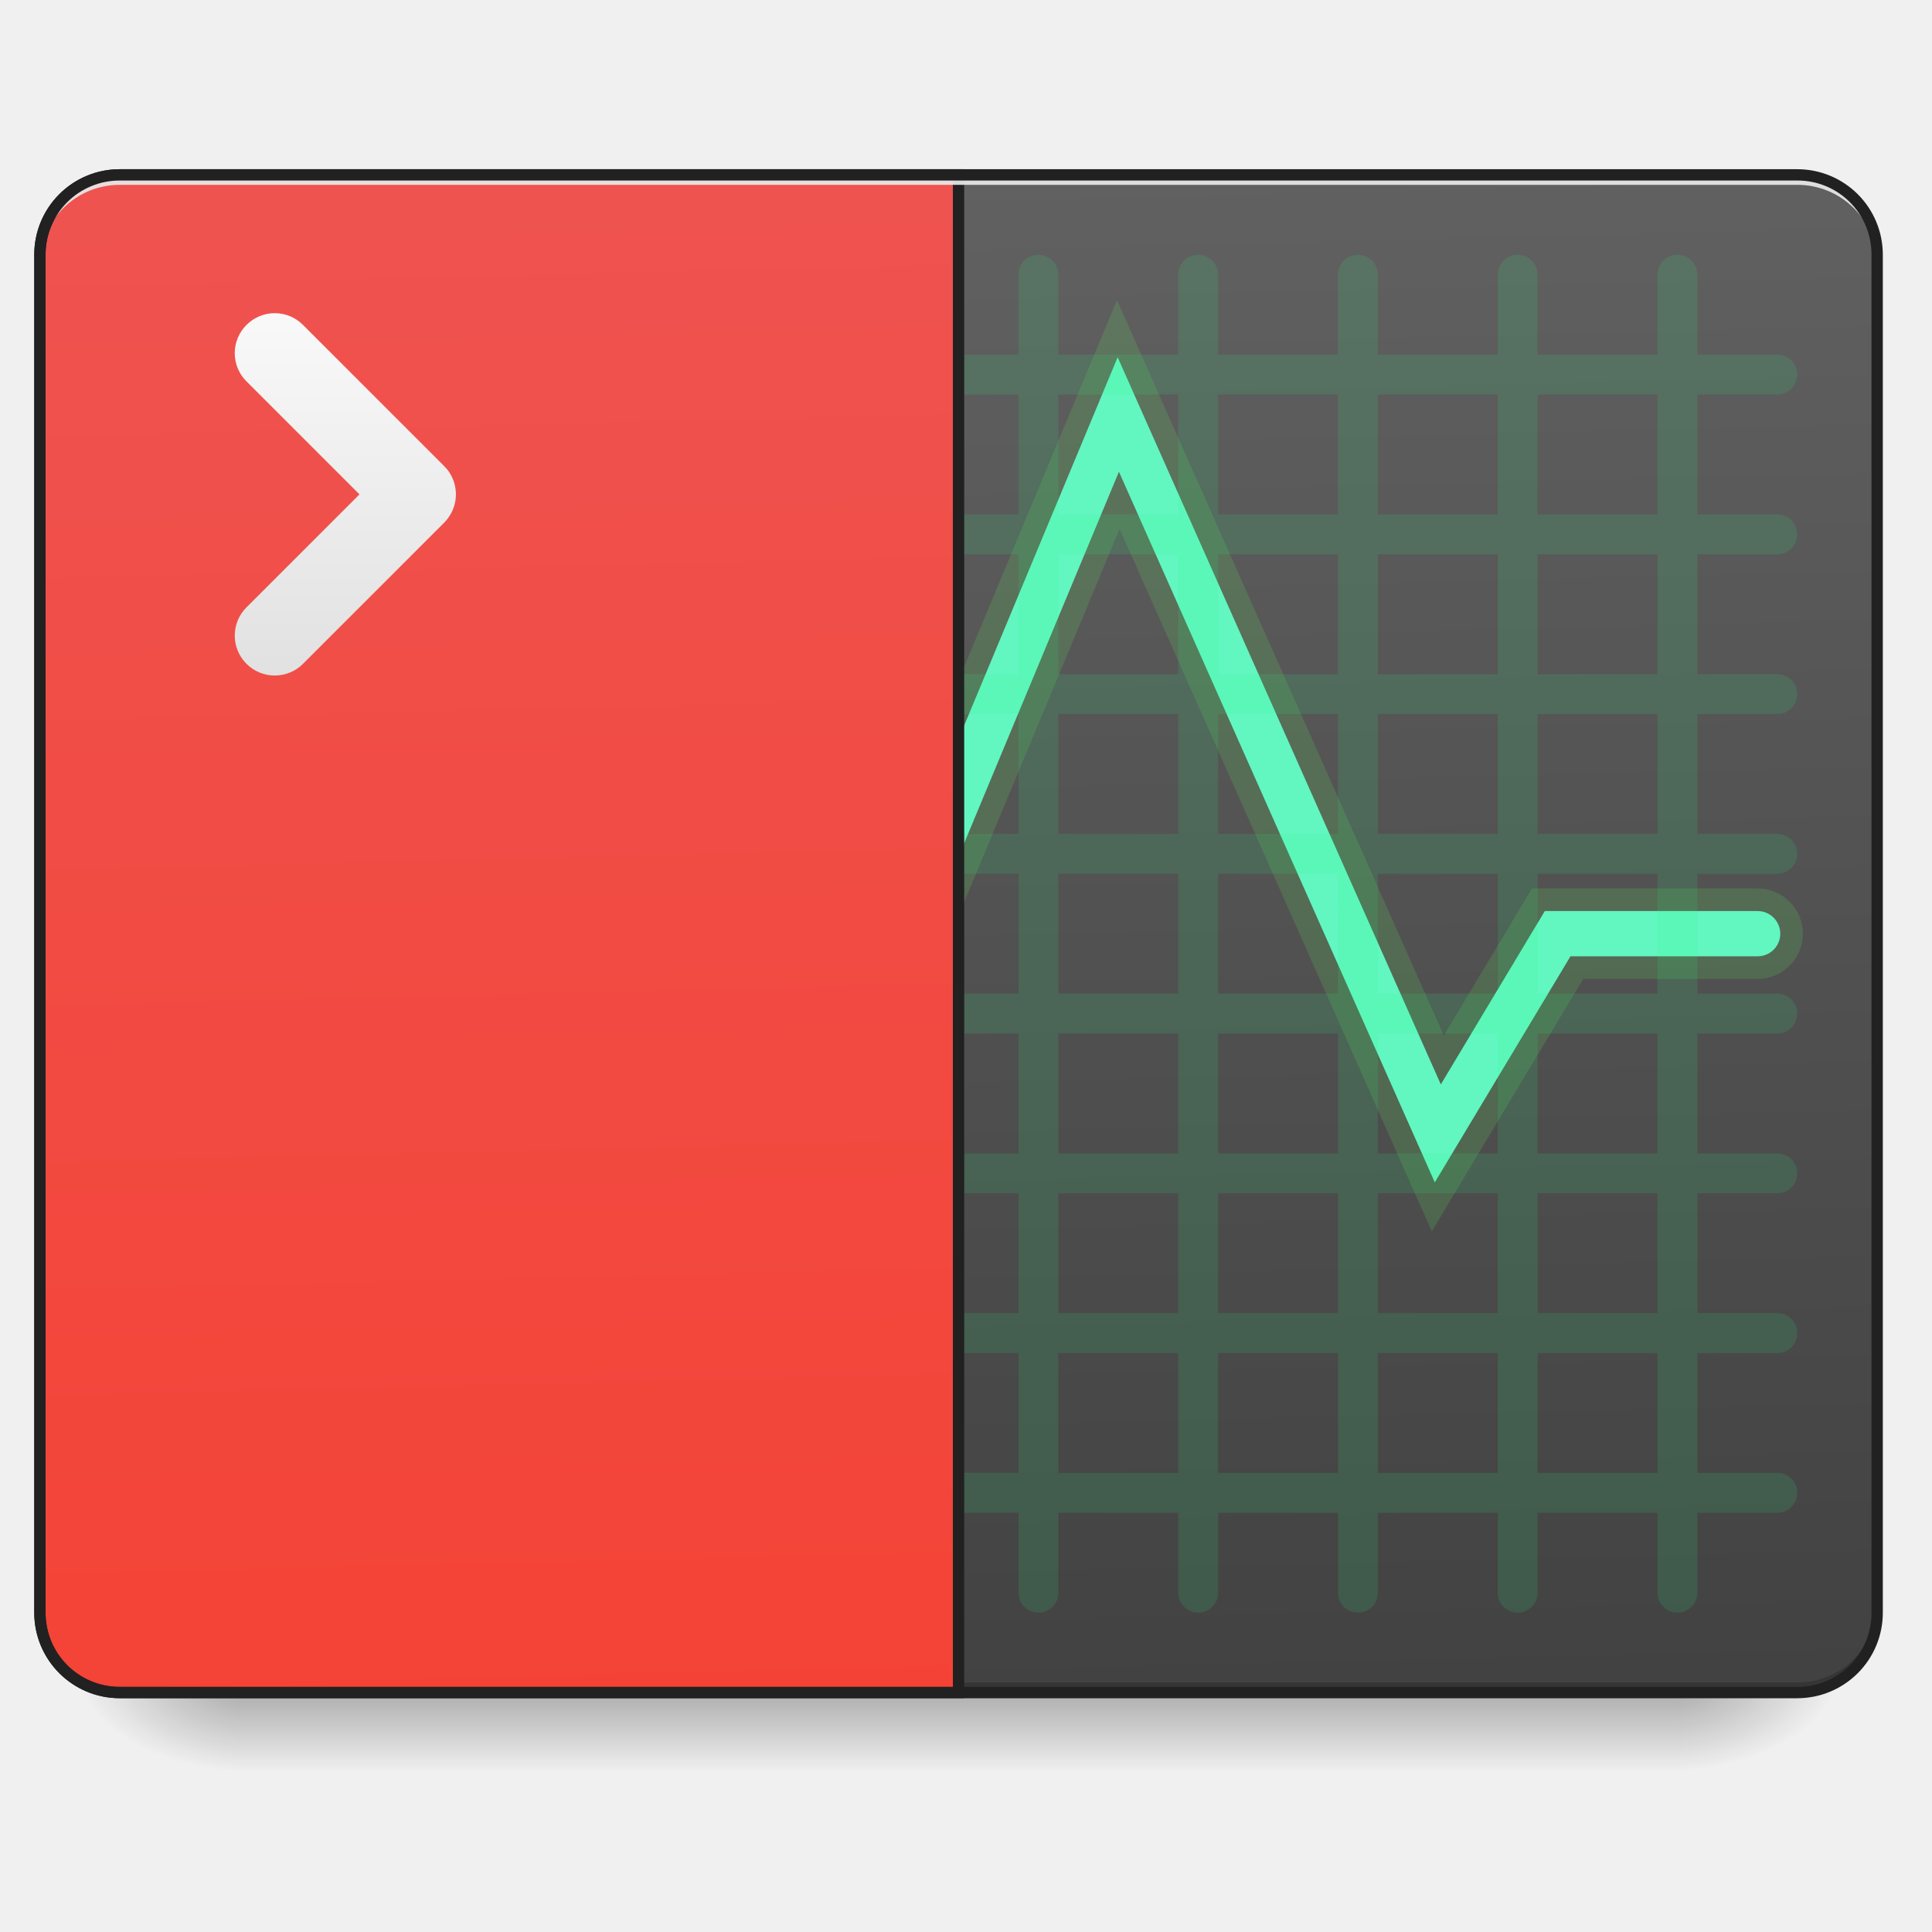
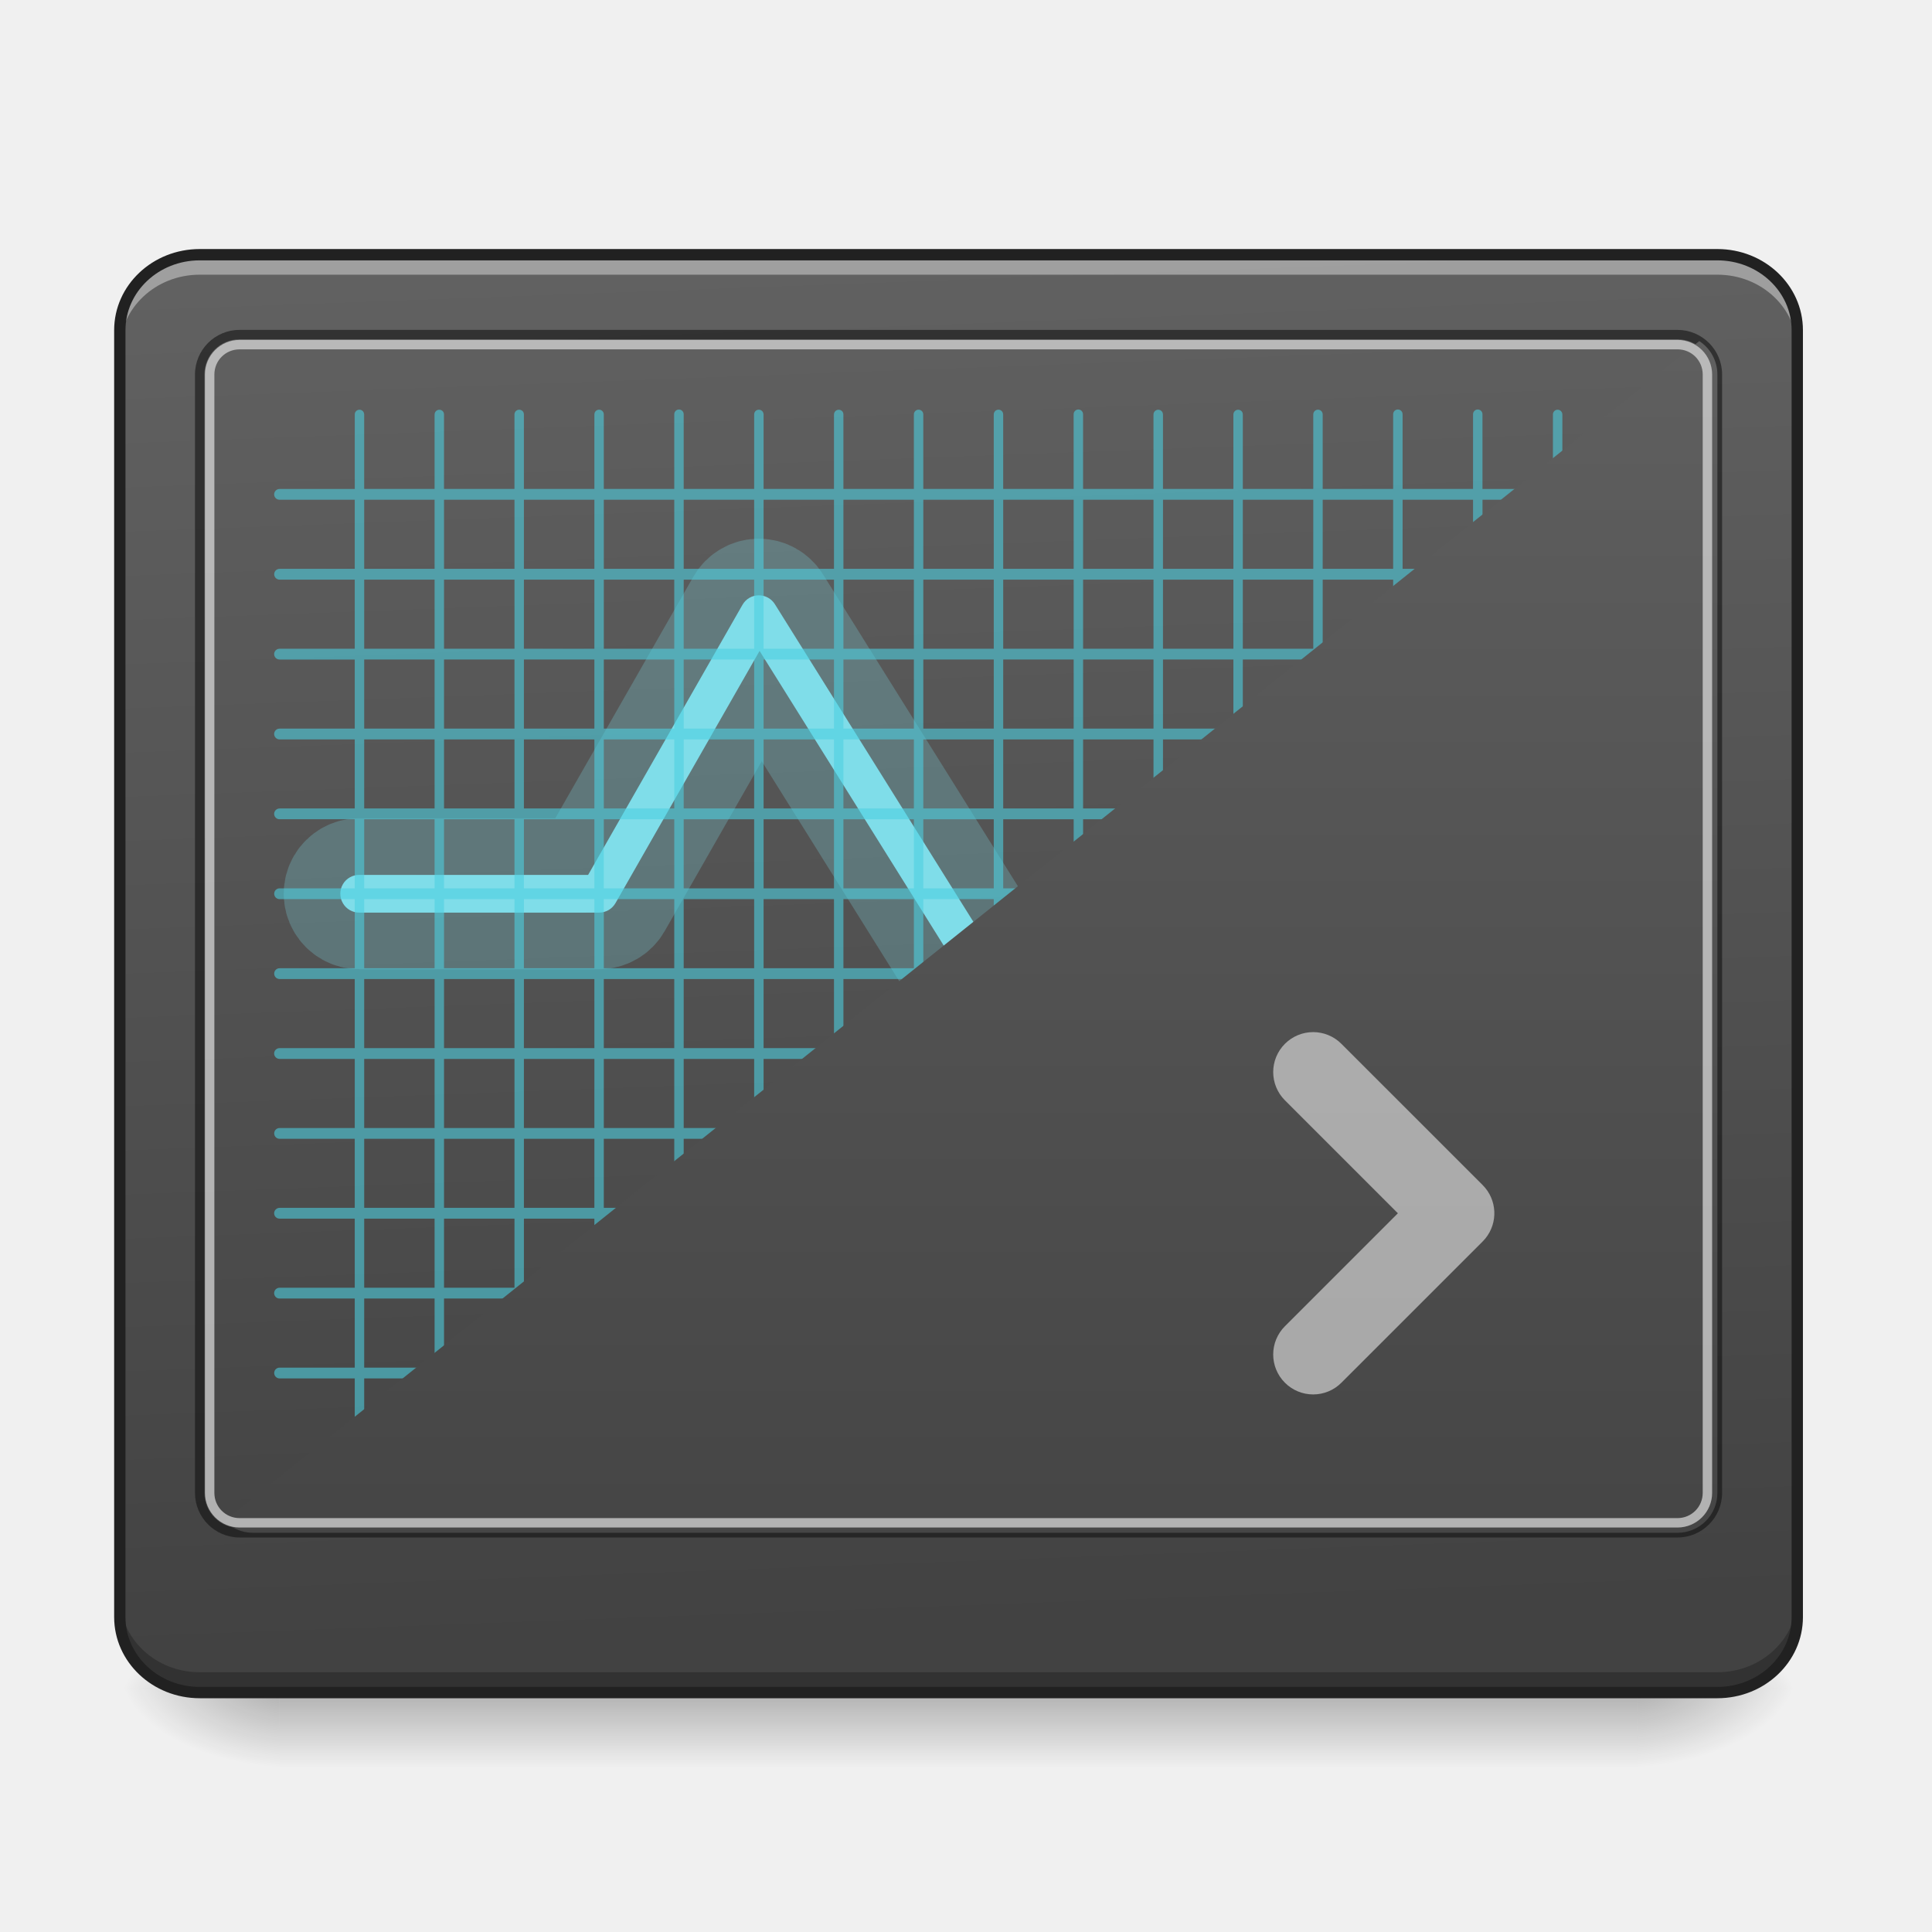
<svg xmlns="http://www.w3.org/2000/svg" width="128pt" height="128pt" viewBox="0 0 128 128">
  <defs>
-     <linearGradient id="a" gradientUnits="userSpaceOnUse" x1="254" y1="233.5" x2="254" y2="254.667" gradientTransform="matrix(.25002 0 0 .25002 0 53.755)">
+     <linearGradient id="a" gradientUnits="userSpaceOnUse" x1="254" y1="233.5" x2="254" y2="254.667" gradientTransform="matrix(.25002 0 0 .25002 -2.646 53.461)">
      <stop offset="0" stop-opacity=".275" />
      <stop offset="1" stop-opacity="0" />
    </linearGradient>
-     <radialGradient id="b" gradientUnits="userSpaceOnUse" cx="450.909" cy="189.579" fx="450.909" fy="189.579" r="21.167" gradientTransform="matrix(0 -.31253 -.56255 0 216.46 254.381)">
+     <radialGradient id="b" gradientUnits="userSpaceOnUse" cx="450.909" cy="189.579" fx="450.909" fy="189.579" r="21.167" gradientTransform="matrix(0 -.31253 -.56255 0 213.815 254.087)">
      <stop offset="0" stop-opacity=".314" />
      <stop offset=".222" stop-opacity=".275" />
      <stop offset="1" stop-opacity="0" />
    </radialGradient>
-     <radialGradient id="c" gradientUnits="userSpaceOnUse" cx="450.909" cy="189.579" fx="450.909" fy="189.579" r="21.167" gradientTransform="matrix(0 .31253 .56255 0 -89.449 -30.11)">
+     <radialGradient id="c" gradientUnits="userSpaceOnUse" cx="450.909" cy="189.579" fx="450.909" fy="189.579" r="21.167" gradientTransform="matrix(0 .31253 .56255 0 -86.803 -30.404)">
      <stop offset="0" stop-opacity=".314" />
      <stop offset=".222" stop-opacity=".275" />
      <stop offset="1" stop-opacity="0" />
    </radialGradient>
-     <radialGradient id="d" gradientUnits="userSpaceOnUse" cx="450.909" cy="189.579" fx="450.909" fy="189.579" r="21.167" gradientTransform="matrix(0 -.31253 .56255 0 -89.449 254.381)">
+     <radialGradient id="d" gradientUnits="userSpaceOnUse" cx="450.909" cy="189.579" fx="450.909" fy="189.579" r="21.167" gradientTransform="matrix(0 -.31253 .56255 0 -86.803 254.087)">
      <stop offset="0" stop-opacity=".314" />
      <stop offset=".222" stop-opacity=".275" />
      <stop offset="1" stop-opacity="0" />
    </radialGradient>
-     <radialGradient id="e" gradientUnits="userSpaceOnUse" cx="450.909" cy="189.579" fx="450.909" fy="189.579" r="21.167" gradientTransform="matrix(0 .31253 -.56255 0 216.46 -30.11)">
+     <radialGradient id="e" gradientUnits="userSpaceOnUse" cx="450.909" cy="189.579" fx="450.909" fy="189.579" r="21.167" gradientTransform="matrix(0 .31253 -.56255 0 213.815 -30.404)">
      <stop offset="0" stop-opacity=".314" />
      <stop offset=".222" stop-opacity=".275" />
      <stop offset="1" stop-opacity="0" />
    </radialGradient>
-     <linearGradient id="f" gradientUnits="userSpaceOnUse" x1="306.917" y1="-25.792" x2="305.955" y2="-141.415" gradientTransform="matrix(.3014 0 0 .86965 -23.416 134.565)">
+     <linearGradient id="f" gradientUnits="userSpaceOnUse" x1="307.627" y1="-22.391" x2="305.955" y2="-141.415" gradientTransform="matrix(.2883 0 0 .7625 -19.637 124.706)">
      <stop offset="0" stop-color="#424242" />
      <stop offset="1" stop-color="#616161" />
    </linearGradient>
-     <linearGradient id="g" gradientUnits="userSpaceOnUse" x1="306.917" y1="-25.792" x2="305.955" y2="-141.415" gradientTransform="matrix(4.55614 0 0 13.14618 -353.973 2034.18)">
-       <stop offset="0" stop-color="#f44336" />
-       <stop offset="1" stop-color="#ef5350" />
-     </linearGradient>
-     <linearGradient id="h" gradientUnits="userSpaceOnUse" x1="105.833" y1="-20.5" x2="105.833" y2="-126.333" gradientTransform="matrix(.25002 0 0 .25002 -2.646 51.109)">
-       <stop offset="0" stop-color="#e0e0e0" />
-       <stop offset="1" stop-color="#fafafa" />
+     <linearGradient id="g" gradientUnits="userSpaceOnUse" x1="307.159" y1=".172" x2="307.159" y2="-149.743" gradientTransform="matrix(.25855 0 0 .63542 -10.618 112.027)">
+       <stop offset="0" stop-color="#424242" />
+       <stop offset="1" stop-color="#616161" />
    </linearGradient>
  </defs>
-   <path d="M15.875 112.137h95.262v5.293H15.875zm0 0" fill="url(#a)" />
-   <path d="M111.137 112.137h10.582v-5.293h-10.582zm0 0" fill="url(#b)" />
-   <path d="M15.875 112.137H5.293v5.293h10.582zm0 0" fill="url(#c)" />
-   <path d="M15.875 112.137H5.293v-5.293h10.582zm0 0" fill="url(#d)" />
-   <path d="M111.137 112.137h10.582v5.293h-10.582zm0 0" fill="url(#e)" />
-   <path d="M7.938 11.586h111.136a5.291 5.291 0 0 1 5.293 5.289v89.969a5.295 5.295 0 0 1-5.293 5.293H7.938a5.295 5.295 0 0 1-5.293-5.293V16.875a5.291 5.291 0 0 1 5.292-5.29zm0 0" fill="url(#f)" />
-   <path d="M7.938 112.137a5.282 5.282 0 0 1-5.293-5.293v-.66c0 2.93 2.363 5.289 5.292 5.289h111.137c2.93 0 5.293-2.36 5.293-5.29v.66a5.282 5.282 0 0 1-5.293 5.294zm0 0" fill-opacity=".196" />
-   <path d="M74.047 23.668L47.723 86.84l-9.625-26.48H13.23a1.497 1.497 0 0 0-1.316.745 1.495 1.495 0 0 0 0 1.512c.274.465.774.75 1.316.742h22.766l11.54 31.735 26.597-63.84 20.926 47.082 8.988-14.977h12.379a1.507 1.507 0 0 0 1.32-.742 1.503 1.503 0 0 0-1.32-2.258h-14.078l-6.89 11.485zm0 0" fill-rule="evenodd" fill="#64ffda" stroke-width="3" stroke-linecap="round" stroke="#5fd35f" stroke-opacity=".196" />
-   <path d="M15.875 16.875c-.73 0-1.32.59-1.32 1.324v5.293H9.262a1.32 1.32 0 0 0-1.325 1.324c0 .73.59 1.32 1.325 1.32h5.293v7.942H9.262a1.32 1.32 0 0 0-1.325 1.32c0 .735.59 1.325 1.325 1.325h5.293v7.937H9.262a1.32 1.32 0 0 0-1.325 1.324c0 .73.59 1.32 1.325 1.32h5.293v7.942H9.262a1.32 1.32 0 0 0-1.325 1.32c0 .735.59 1.325 1.325 1.325h5.293v7.937H9.262a1.32 1.32 0 0 0-1.325 1.324c0 .735.59 1.325 1.325 1.325h5.293v7.937H9.262a1.32 1.32 0 0 0-1.325 1.324c0 .73.59 1.32 1.325 1.32h5.293v7.938H9.262c-.735 0-1.325.594-1.325 1.324 0 .735.59 1.325 1.325 1.325h5.293v7.937H9.262a1.32 1.32 0 0 0-1.325 1.324c0 .73.59 1.32 1.325 1.32h5.293v5.294c0 .734.59 1.324 1.32 1.324a1.32 1.32 0 0 0 1.324-1.324v-5.293h7.938v5.293c0 .734.59 1.324 1.324 1.324a1.32 1.32 0 0 0 1.324-1.324v-5.293h7.938v5.293c0 .734.59 1.324 1.324 1.324.73 0 1.32-.59 1.32-1.324v-5.293h7.938v5.293c0 .734.593 1.324 1.324 1.324a1.32 1.32 0 0 0 1.324-1.324v-5.293h7.938v5.293c0 .734.59 1.324 1.324 1.324.73 0 1.32-.59 1.32-1.324v-5.293h7.942v5.293c0 .734.59 1.324 1.32 1.324a1.32 1.32 0 0 0 1.324-1.324v-5.293h7.938v5.293c0 .734.59 1.324 1.324 1.324a1.32 1.32 0 0 0 1.324-1.324v-5.293h7.938v5.293c0 .734.59 1.324 1.324 1.324.73 0 1.32-.59 1.32-1.324v-5.293h7.938v5.293c0 .734.59 1.324 1.324 1.324a1.32 1.32 0 0 0 1.324-1.324v-5.293h7.938v5.293c0 .734.59 1.324 1.324 1.324.73 0 1.32-.59 1.32-1.324v-5.293h5.293a1.32 1.32 0 0 0 1.324-1.32 1.32 1.32 0 0 0-1.324-1.325h-5.293v-7.937h5.293a1.32 1.32 0 0 0 1.324-1.325c0-.73-.59-1.324-1.324-1.324h-5.293V79.06h5.293a1.32 1.32 0 0 0 1.324-1.32 1.32 1.32 0 0 0-1.324-1.325h-5.293v-7.937h5.293a1.32 1.32 0 0 0 1.324-1.325 1.32 1.32 0 0 0-1.324-1.324h-5.293v-7.937h5.293a1.32 1.32 0 0 0 1.324-1.325c0-.73-.59-1.32-1.324-1.32h-5.293v-7.941h5.293a1.32 1.32 0 0 0 1.324-1.32 1.32 1.32 0 0 0-1.324-1.325h-5.293v-7.937h5.293a1.32 1.32 0 0 0 1.324-1.325c0-.73-.59-1.32-1.324-1.32h-5.293v-7.941h5.293a1.32 1.32 0 0 0 1.324-1.32 1.32 1.32 0 0 0-1.324-1.325h-5.293V18.2a1.32 1.32 0 0 0-1.32-1.324 1.32 1.32 0 0 0-1.325 1.324v5.293h-7.937V18.2a1.32 1.32 0 0 0-1.324-1.324 1.32 1.32 0 0 0-1.324 1.324v5.293h-7.938V18.2a1.32 1.32 0 0 0-1.32-1.324 1.32 1.32 0 0 0-1.324 1.324v5.293h-7.938V18.2a1.32 1.32 0 0 0-1.324-1.324 1.32 1.32 0 0 0-1.324 1.324v5.293H70.12V18.2a1.32 1.32 0 0 0-1.324-1.324c-.73 0-1.32.59-1.32 1.324v5.293h-7.942V18.2a1.32 1.32 0 0 0-1.32-1.324 1.32 1.32 0 0 0-1.324 1.324v5.293h-7.938V18.2a1.32 1.32 0 0 0-1.324-1.324c-.73 0-1.324.59-1.324 1.324v5.293h-7.938V18.2a1.32 1.32 0 0 0-1.32-1.324 1.32 1.32 0 0 0-1.324 1.324v5.293h-7.938V18.2a1.32 1.32 0 0 0-1.324-1.324 1.32 1.32 0 0 0-1.324 1.324v5.293h-7.938V18.2a1.32 1.32 0 0 0-1.324-1.324zm1.324 9.262h7.938v7.941h-7.938zm10.586 0h7.938v7.941h-7.938zm10.582 0h7.938v7.941h-7.938zm10.586 0h7.938v7.941h-7.938zm10.582 0h7.942v7.941h-7.942zm10.586 0h7.938v7.941H70.12zm10.586 0h7.938v7.941h-7.938zm10.582 0h7.938v7.941h-7.938zm10.586 0h7.938v7.941h-7.938zM17.199 36.723h7.938v7.937h-7.938zm10.586 0h7.938v7.937h-7.938zm10.582 0h7.938v7.937h-7.938zm10.586 0h7.938v7.937h-7.938zm10.582 0h7.942v7.937h-7.942zm10.586 0h7.938v7.937H70.12zm10.586 0h7.938v7.937h-7.938zm10.582 0h7.938v7.937h-7.938zm10.586 0h7.938v7.937h-7.938zM17.199 47.305h7.938v7.941h-7.938zm10.586 0h7.938v7.941h-7.938zm10.582 0h7.938v7.941h-7.938zm10.586 0h7.938v7.941h-7.938zm10.582 0h7.942v7.941h-7.942zm10.586 0h7.938v7.941H70.12zm10.586 0h7.938v7.941h-7.938zm10.582 0h7.938v7.941h-7.938zm10.586 0h7.938v7.941h-7.938zM17.199 57.89h7.938v7.937h-7.938zm10.586 0h7.938v7.937h-7.938zm10.582 0h7.938v7.937h-7.938zm10.586 0h7.938v7.937h-7.938zm10.582 0h7.942v7.937h-7.942zm10.586 0h7.938v7.937H70.12zm10.586 0h7.938v7.937h-7.938zm10.582 0h7.938v7.937h-7.938zm10.586 0h7.938v7.937h-7.938zM17.199 68.477h7.938v7.937h-7.938zm10.586 0h7.938v7.937h-7.938zm10.582 0h7.938v7.937h-7.938zm10.586 0h7.938v7.937h-7.938zm10.582 0h7.942v7.937h-7.942zm10.586 0h7.938v7.937H70.12zm10.586 0h7.938v7.937h-7.938zm10.582 0h7.938v7.937h-7.938zm10.586 0h7.938v7.937h-7.938zM17.199 79.059h7.938v7.937h-7.938zm10.586 0h7.938v7.937h-7.938zm10.582 0h7.938v7.937h-7.938zm10.586 0h7.938v7.937h-7.938zm10.582 0h7.942v7.937h-7.942zm10.586 0h7.938v7.937H70.12zm10.586 0h7.938v7.937h-7.938zm10.582 0h7.938v7.937h-7.938zm10.586 0h7.938v7.937h-7.938zM17.199 89.645h7.938v7.937h-7.938zm10.586 0h7.938v7.937h-7.938zm10.582 0h7.938v7.937h-7.938zm10.586 0h7.938v7.937h-7.938zm10.582 0h7.942v7.937h-7.942zm10.586 0h7.938v7.937H70.12zm10.586 0h7.938v7.937h-7.938zm10.582 0h7.938v7.937h-7.938zm10.586 0h7.938v7.937h-7.938zm0 0" fill="#2aff80" fill-opacity=".118" />
-   <path d="M119.989 175.14c-44.288 0-80.013 35.667-80.013 79.954V1615.12c0 44.288 35.725 80.012 80.013 80.012h840.037V175.141zm0 0" transform="scale(.06615)" fill="url(#g)" stroke-width="11.339" stroke-linecap="round" stroke="#212121" />
-   <path d="M7.938 11.586a5.281 5.281 0 0 0-5.293 5.289v.664a5.28 5.28 0 0 1 5.292-5.293h111.137a5.28 5.28 0 0 1 5.293 5.293v-.664c0-2.93-2.363-5.29-5.293-5.29zm0 0" fill="#e6e6e6" fill-opacity=".937" />
-   <path d="M7.938 11.21a5.661 5.661 0 0 0-5.668 5.665v89.969a5.665 5.665 0 0 0 5.667 5.668h111.137a5.665 5.665 0 0 0 5.668-5.668V16.875a5.661 5.661 0 0 0-5.668-5.664zm0 .75h111.136a4.896 4.896 0 0 1 4.918 4.915v89.969a4.9 4.9 0 0 1-4.918 4.918H7.938a4.9 4.9 0 0 1-4.918-4.918V16.875a4.896 4.896 0 0 1 4.917-4.914zm0 0" fill="#212121" />
-   <path d="M20.074 21.527a2.636 2.636 0 0 0-3.742 0 2.636 2.636 0 0 0 0 3.743l7.484 7.484-7.484 7.484a2.636 2.636 0 0 0 0 3.742 2.643 2.643 0 0 0 3.742 0l9.356-9.355c.062-.066.125-.133.18-.203a2.64 2.64 0 0 0-.18-3.54zm0 0" fill="url(#h)" />
+   <path d="M18.523 112.137h89.965v4.996H18.523zm0 0" fill="url(#a)" />
+   <path d="M108.488 111.84h10.586v-5.29h-10.586zm0 0" fill="url(#b)" />
+   <path d="M18.523 111.84H7.938v5.293h10.585zm0 0" fill="url(#c)" />
+   <path d="M18.523 111.84H7.938v-5.29h10.585zm0 0" fill="url(#d)" />
+   <path d="M108.488 111.84h10.586v5.293h-10.586zm0 0" fill="url(#e)" />
+   <path d="M13.23 16.875h100.551c2.922 0 5.293 2.238 5.293 5v85.262c0 2.761-2.37 5-5.293 5H13.231c-2.922 0-5.293-2.239-5.293-5V21.875c0-2.762 2.37-5 5.292-5zm0 0" fill="url(#f)" />
+   <path d="M13.23 16.875c-2.933 0-5.293 2.23-5.293 5v1.324c0-2.77 2.36-5 5.293-5h100.551c2.934 0 5.293 2.23 5.293 5v-1.324c0-2.77-2.36-5-5.293-5zm0 0" fill="#fff" fill-opacity=".392" />
+   <path d="M13.23 112.11c-2.933 0-5.293-2.227-5.293-4.997v-1.324c0 2.77 2.36 5 5.293 5h100.551c2.934 0 5.293-2.23 5.293-5v1.324c0 2.77-2.36 4.996-5.293 4.996zm0 0" fill-opacity=".235" />
+   <path d="M15.875 21.855a2.958 2.958 0 0 0-2.957 2.961v74.09a2.957 2.957 0 0 0 2.957 2.957h95.262a2.957 2.957 0 0 0 2.957-2.957v-74.09a2.958 2.958 0 0 0-2.957-2.96zm0 .625h95.262a2.322 2.322 0 0 1 2.332 2.336v74.09a2.32 2.32 0 0 1-2.332 2.332H15.875a2.32 2.32 0 0 1-2.332-2.332v-74.09c0-1.3 1.035-2.336 2.332-2.336zm0 0" fill="#111" fill-opacity=".588" />
+   <path d="M50.29 39.441a1.245 1.245 0 0 0-1.099.63L38.965 57.964H23.816a1.247 1.247 0 0 0-1.097 1.879c.226.39.644.625 1.097.62h15.875c.45 0 .864-.241 1.086-.628l9.547-16.711 25.352 40.566a1.255 1.255 0 0 0 2.102.031L93.28 60.466h9.918c.45.004.867-.23 1.094-.621.23-.39.23-.871 0-1.262a1.245 1.245 0 0 0-1.094-.617H92.613c-.418 0-.808.207-1.039.555L76.77 80.723 51.336 40.027a1.254 1.254 0 0 0-1.047-.586zm0 0" fill="#80deea" stroke-width="7.501" stroke-linecap="round" stroke-linejoin="round" stroke="#80deea" stroke-opacity=".255" />
+   <path d="M23.809 27.145a.31.31 0 0 0-.305.316v4.934h-4.98a.354.354 0 0 0-.313.18.349.349 0 0 0 0 .359c.062.109.184.18.312.175h4.98v4.578h-4.98a.357.357 0 1 0 0 .715h4.98v4.578h-4.98a.359.359 0 0 0-.312.176.349.349 0 0 0 0 .36c.062.113.184.18.312.18h4.98v4.577h-4.98a.351.351 0 0 0-.312.176.349.349 0 0 0 0 .36c.062.113.184.18.312.18h4.98v4.574h-4.98c-.128 0-.25.07-.312.18a.349.349 0 0 0 0 .359c.062.109.184.18.312.175h4.98v4.578h-4.98a.357.357 0 1 0 0 .715h4.98v4.578h-4.98a.357.357 0 1 0 0 .715h4.98v4.578h-4.98a.359.359 0 0 0-.312.176.349.349 0 0 0 0 .36c.062.113.184.18.312.18h4.98v4.577h-4.98a.357.357 0 0 0 0 .715h4.98v4.574h-4.98c-.128 0-.25.07-.312.18a.349.349 0 0 0 0 .36c.062.109.184.18.312.175h4.98v4.578h-4.98a.354.354 0 0 0-.312.18.349.349 0 0 0 0 .36c.062.109.184.18.312.175h4.98v4.578h-4.98a.357.357 0 1 0 0 .715h4.98v4.934a.3.3 0 0 0 .153.273.307.307 0 0 0 .317 0 .312.312 0 0 0 .156-.273v-4.934h4.664v4.934c0 .113.059.219.156.273a.307.307 0 0 0 .317 0 .308.308 0 0 0 .152-.273v-4.934h4.668v4.934c0 .113.059.219.156.273a.3.3 0 0 0 .313 0 .304.304 0 0 0 .156-.273v-4.934h4.668v4.934c0 .113.059.219.156.273a.3.3 0 0 0 .313 0 .312.312 0 0 0 .156-.273v-4.934h4.668v4.934a.308.308 0 0 0 .152.273.307.307 0 0 0 .317 0 .312.312 0 0 0 .156-.273v-4.934h4.668v4.934a.3.3 0 0 0 .152.273.307.307 0 0 0 .317 0 .312.312 0 0 0 .156-.273v-4.934h4.664v4.934c0 .113.059.219.156.273a.307.307 0 0 0 .317 0 .308.308 0 0 0 .152-.273v-4.934h4.668v4.934c0 .113.058.219.156.273a.3.3 0 0 0 .313 0 .312.312 0 0 0 .156-.273v-4.934h4.668v4.934c0 .113.058.219.156.273a.3.3 0 0 0 .313 0 .312.312 0 0 0 .156-.273v-4.934h4.668v4.934a.308.308 0 0 0 .152.273.307.307 0 0 0 .317 0 .312.312 0 0 0 .156-.273v-4.934h4.664v4.934c0 .113.058.219.156.273a.307.307 0 0 0 .317 0 .312.312 0 0 0 .156-.273v-4.934h4.664v4.934c0 .113.058.219.156.273a.307.307 0 0 0 .317 0 .308.308 0 0 0 .152-.273v-4.934h4.668v4.934c0 .113.058.219.156.273a.3.3 0 0 0 .313 0 .312.312 0 0 0 .156-.273v-4.934H92.3v4.934c0 .113.058.219.156.273a.3.3 0 0 0 .313 0 .312.312 0 0 0 .156-.273v-4.934h4.668v4.934a.304.304 0 0 0 .156.273.3.3 0 0 0 .313 0 .312.312 0 0 0 .156-.273v-4.934h4.668v4.934a.3.3 0 0 0 .152.273.307.307 0 0 0 .316 0 .312.312 0 0 0 .157-.273v-4.934h4.976a.357.357 0 0 0 0-.715h-4.976v-4.578h4.976a.351.351 0 0 0 .313-.176.349.349 0 0 0 0-.359.354.354 0 0 0-.313-.18h-4.976v-4.578h4.976a.351.351 0 0 0 .313-.175.349.349 0 0 0 0-.36.363.363 0 0 0-.313-.18h-4.976V75.45h4.976a.357.357 0 1 0 0-.715h-4.976v-4.578h4.976c.13 0 .25-.066.313-.18a.349.349 0 0 0 0-.359.359.359 0 0 0-.313-.176h-4.976v-4.578h4.976a.357.357 0 0 0 0-.715h-4.976V59.57h4.976a.357.357 0 0 0 0-.715h-4.976v-4.578h4.976a.351.351 0 0 0 .313-.175.349.349 0 0 0 0-.36.363.363 0 0 0-.313-.18h-4.976v-4.574h4.976c.13 0 .25-.066.313-.18a.349.349 0 0 0 0-.359.351.351 0 0 0-.313-.176h-4.976v-4.578h4.976c.13 0 .25-.066.313-.18a.349.349 0 0 0 0-.359.359.359 0 0 0-.313-.176h-4.976v-4.578h4.976a.357.357 0 0 0 0-.715h-4.976V33.11h4.976a.351.351 0 0 0 .313-.175.349.349 0 0 0 0-.36.354.354 0 0 0-.313-.18h-4.976v-4.933a.33.33 0 0 0-.094-.227.319.319 0 0 0-.227-.09.31.31 0 0 0-.304.317v4.934h-4.668V27.46a.313.313 0 1 0-.625 0v4.934h-4.668V27.46a.313.313 0 1 0-.625 0v4.934h-4.668V27.46a.326.326 0 0 0-.09-.227.313.313 0 0 0-.535.227v4.934H82.34V27.46a.31.31 0 0 0-.09-.227.316.316 0 0 0-.535.227v4.934H77.05V27.46a.33.33 0 0 0-.094-.227.316.316 0 0 0-.535.227v4.934h-4.664V27.46a.313.313 0 1 0-.625 0v4.934h-4.668V27.46a.326.326 0 0 0-.09-.227.313.313 0 0 0-.535.227v4.934h-4.668V27.46a.326.326 0 0 0-.09-.227.313.313 0 0 0-.535.227v4.934h-4.668V27.46a.31.31 0 0 0-.09-.227.316.316 0 0 0-.535.227v4.934H50.59V27.46a.33.33 0 0 0-.094-.227.319.319 0 0 0-.226-.09.31.31 0 0 0-.305.317v4.934h-4.668V27.46a.313.313 0 1 0-.625 0v4.934h-4.668V27.46a.326.326 0 0 0-.09-.227.313.313 0 0 0-.535.227v4.934H34.71V27.46a.31.31 0 0 0-.09-.227.326.326 0 0 0-.226-.09.316.316 0 0 0-.31.317v4.934h-4.667V27.46a.31.31 0 0 0-.09-.227.316.316 0 0 0-.535.227v4.934h-4.664V27.46a.33.33 0 0 0-.094-.227.319.319 0 0 0-.226-.09zm.32 5.964h4.664v4.578h-4.664zm5.289 0h4.668v4.578h-4.668zm5.293 0h4.668v4.578H34.71zm5.293 0h4.668v4.578h-4.668zm5.293 0h4.668v4.578h-4.668zm5.293 0h4.664v4.578H50.59zm5.289 0h4.668v4.578h-4.668zm5.293 0h4.668v4.578h-4.668zm5.293 0h4.668v4.578h-4.668zm5.293 0h4.664v4.578h-4.664zm5.293 0h4.664v4.578H77.05zm5.289 0h4.668v4.578H82.34zm5.293 0H92.3v4.578h-4.668zm5.293 0h4.668v4.578h-4.668zm5.293 0h4.668v4.578h-4.668zm-74.09 5.293h4.664v4.578h-4.664zm5.289 0h4.668v4.578h-4.668zm5.293 0h4.668v4.578H34.71zm5.293 0h4.668v4.578h-4.668zm5.293 0h4.668v4.578h-4.668zm5.293 0h4.664v4.578H50.59zm5.289 0h4.668v4.578h-4.668zm5.293 0h4.668v4.578h-4.668zm5.293 0h4.668v4.578h-4.668zm5.293 0h4.664v4.578h-4.664zm5.293 0h4.664v4.578H77.05zm5.289 0h4.668v4.578H82.34zm5.293 0H92.3v4.578h-4.668zm5.293 0h4.668v4.578h-4.668zm5.293 0h4.668v4.578h-4.668zm-74.09 5.293h4.664v4.578h-4.664zm5.289 0h4.668v4.578h-4.668zm5.293 0h4.668v4.578H34.71zm5.293 0h4.668v4.578h-4.668zm5.293 0h4.668v4.578h-4.668zm5.293 0h4.664v4.578H50.59zm5.289 0h4.668v4.578h-4.668zm5.293 0h4.668v4.578h-4.668zm5.293 0h4.668v4.578h-4.668zm5.293 0h4.664v4.578h-4.664zm5.293 0h4.664v4.578H77.05zm5.289 0h4.668v4.578H82.34zm5.293 0H92.3v4.578h-4.668zm5.293 0h4.668v4.578h-4.668zm5.293 0h4.668v4.578h-4.668zm-74.09 5.293h4.664v4.575h-4.664zm5.289 0h4.668v4.575h-4.668zm5.293 0h4.668v4.575H34.71zm5.293 0h4.668v4.575h-4.668zm5.293 0h4.668v4.575h-4.668zm5.293 0h4.664v4.575H50.59zm5.289 0h4.668v4.575h-4.668zm5.293 0h4.668v4.575h-4.668zm5.293 0h4.668v4.575h-4.668zm5.293 0h4.664v4.575h-4.664zm5.293 0h4.664v4.575H77.05zm5.289 0h4.668v4.575H82.34zm5.293 0H92.3v4.575h-4.668zm5.293 0h4.668v4.575h-4.668zm5.293 0h4.668v4.575h-4.668zm-74.09 5.29h4.664v4.577h-4.664zm5.289 0h4.668v4.577h-4.668zm5.293 0h4.668v4.577H34.71zm5.293 0h4.668v4.577h-4.668zm5.293 0h4.668v4.577h-4.668zm5.293 0h4.664v4.577H50.59zm5.289 0h4.668v4.577h-4.668zm5.293 0h4.668v4.577h-4.668zm5.293 0h4.668v4.577h-4.668zm5.293 0h4.664v4.577h-4.664zm5.293 0h4.664v4.577H77.05zm5.289 0h4.668v4.577H82.34zm5.293 0H92.3v4.577h-4.668zm5.293 0h4.668v4.577h-4.668zm5.293 0h4.668v4.577h-4.668zm-74.09 5.292h4.664v4.578h-4.664zm5.289 0h4.668v4.578h-4.668zm5.293 0h4.668v4.578H34.71zm5.293 0h4.668v4.578h-4.668zm5.293 0h4.668v4.578h-4.668zm5.293 0h4.664v4.578H50.59zm5.289 0h4.668v4.578h-4.668zm5.293 0h4.668v4.578h-4.668zm5.293 0h4.668v4.578h-4.668zm5.293 0h4.664v4.578h-4.664zm5.293 0h4.664v4.578H77.05zm5.289 0h4.668v4.578H82.34zm5.293 0H92.3v4.578h-4.668zm5.293 0h4.668v4.578h-4.668zm5.293 0h4.668v4.578h-4.668zm-74.09 5.293h4.664v4.578h-4.664zm5.289 0h4.668v4.578h-4.668zm5.293 0h4.668v4.578H34.71zm5.293 0h4.668v4.578h-4.668zm5.293 0h4.668v4.578h-4.668zm5.293 0h4.664v4.578H50.59zm5.289 0h4.668v4.578h-4.668zm5.293 0h4.668v4.578h-4.668zm5.293 0h4.668v4.578h-4.668zm5.293 0h4.664v4.578h-4.664zm5.293 0h4.664v4.578H77.05zm5.289 0h4.668v4.578H82.34zm5.293 0H92.3v4.578h-4.668zm5.293 0h4.668v4.578h-4.668zm5.293 0h4.668v4.578h-4.668zm-74.09 5.293h4.664v4.578h-4.664zm5.289 0h4.668v4.578h-4.668zm5.293 0h4.668v4.578H34.71zm5.293 0h4.668v4.578h-4.668zm5.293 0h4.668v4.578h-4.668zm5.293 0h4.664v4.578H50.59zm5.289 0h4.668v4.578h-4.668zm5.293 0h4.668v4.578h-4.668zm5.293 0h4.668v4.578h-4.668zm5.293 0h4.664v4.578h-4.664zm5.293 0h4.664v4.578H77.05zm5.289 0h4.668v4.578H82.34zm5.293 0H92.3v4.578h-4.668zm5.293 0h4.668v4.578h-4.668zm5.293 0h4.668v4.578h-4.668zm-74.09 5.293h4.664v4.574h-4.664zm5.289 0h4.668v4.574h-4.668zm5.293 0h4.668v4.574H34.71zm5.293 0h4.668v4.574h-4.668zm5.293 0h4.668v4.574h-4.668zm5.293 0h4.664v4.574H50.59zm5.289 0h4.668v4.574h-4.668zm5.293 0h4.668v4.574h-4.668zm5.293 0h4.668v4.574h-4.668zm5.293 0h4.664v4.574h-4.664zm5.293 0h4.664v4.574H77.05zm5.289 0h4.668v4.574H82.34zm5.293 0H92.3v4.574h-4.668zm5.293 0h4.668v4.574h-4.668zm5.293 0h4.668v4.574h-4.668zm-74.09 5.29h4.664v4.577h-4.664zm5.289 0h4.668v4.577h-4.668zm5.293 0h4.668v4.577H34.71zm5.293 0h4.668v4.577h-4.668zm5.293 0h4.668v4.577h-4.668zm5.293 0h4.664v4.577H50.59zm5.289 0h4.668v4.577h-4.668zm5.293 0h4.668v4.577h-4.668zm5.293 0h4.668v4.577h-4.668zm5.293 0h4.664v4.577h-4.664zm5.293 0h4.664v4.577H77.05zm5.289 0h4.668v4.577H82.34zm5.293 0H92.3v4.577h-4.668zm5.293 0h4.668v4.577h-4.668zm5.293 0h4.668v4.577h-4.668zm-74.09 5.292h4.664v4.578h-4.664zm5.289 0h4.668v4.578h-4.668zm5.293 0h4.668v4.578H34.71zm5.293 0h4.668v4.578h-4.668zm5.293 0h4.668v4.578h-4.668zm5.293 0h4.664v4.578H50.59zm5.289 0h4.668v4.578h-4.668zm5.293 0h4.668v4.578h-4.668zm5.293 0h4.668v4.578h-4.668zm5.293 0h4.664v4.578h-4.664zm5.293 0h4.664v4.578H77.05zm5.289 0h4.668v4.578H82.34zm5.293 0H92.3v4.578h-4.668zm5.293 0h4.668v4.578h-4.668zm5.293 0h4.668v4.578h-4.668zm0 0" fill="#4dd0e1" fill-opacity=".588" />
+   <path d="M112.582 22.598l-97.707 78.168a2.634 2.634 0 0 0 1.883.785h94.379a2.639 2.639 0 0 0 2.644-2.645v-74.09a2.64 2.64 0 0 0-1.199-2.218zm0 0" fill="url(#g)" />
+   <path d="M15.875 22.52a2.298 2.298 0 0 0-2.297 2.296v74.09a2.3 2.3 0 0 0 2.297 2.297h95.262a2.3 2.3 0 0 0 2.297-2.297v-74.09a2.298 2.298 0 0 0-2.297-2.296zm0 .625h95.262c.93 0 1.672.738 1.672 1.671v74.09c0 .93-.743 1.672-1.672 1.672H15.875c-.93 0-1.672-.742-1.672-1.672v-74.09c0-.933.742-1.671 1.672-1.671zm0 0" fill="#dedede" fill-opacity=".706" />
+   <path d="M13.23 16.875h100.551c2.922 0 5.293 2.238 5.293 5v85.262c0 2.761-2.37 5-5.293 5H13.231c-2.922 0-5.293-2.239-5.293-5V21.875c0-2.762 2.37-5 5.292-5zm0 0" fill="none" stroke-width=".75" stroke-linecap="round" stroke="#212121" />
+   <path d="M88.871 69.156a2.643 2.643 0 0 0-3.742 0 2.643 2.643 0 0 0 0 3.742l7.484 7.485-7.484 7.484a2.643 2.643 0 0 0 0 3.742 2.643 2.643 0 0 0 3.742 0l9.356-9.355c.062-.067.125-.133.183-.203a2.64 2.64 0 0 0-.183-3.54zm0 0" fill="#ececec" fill-opacity=".588" />
</svg>
